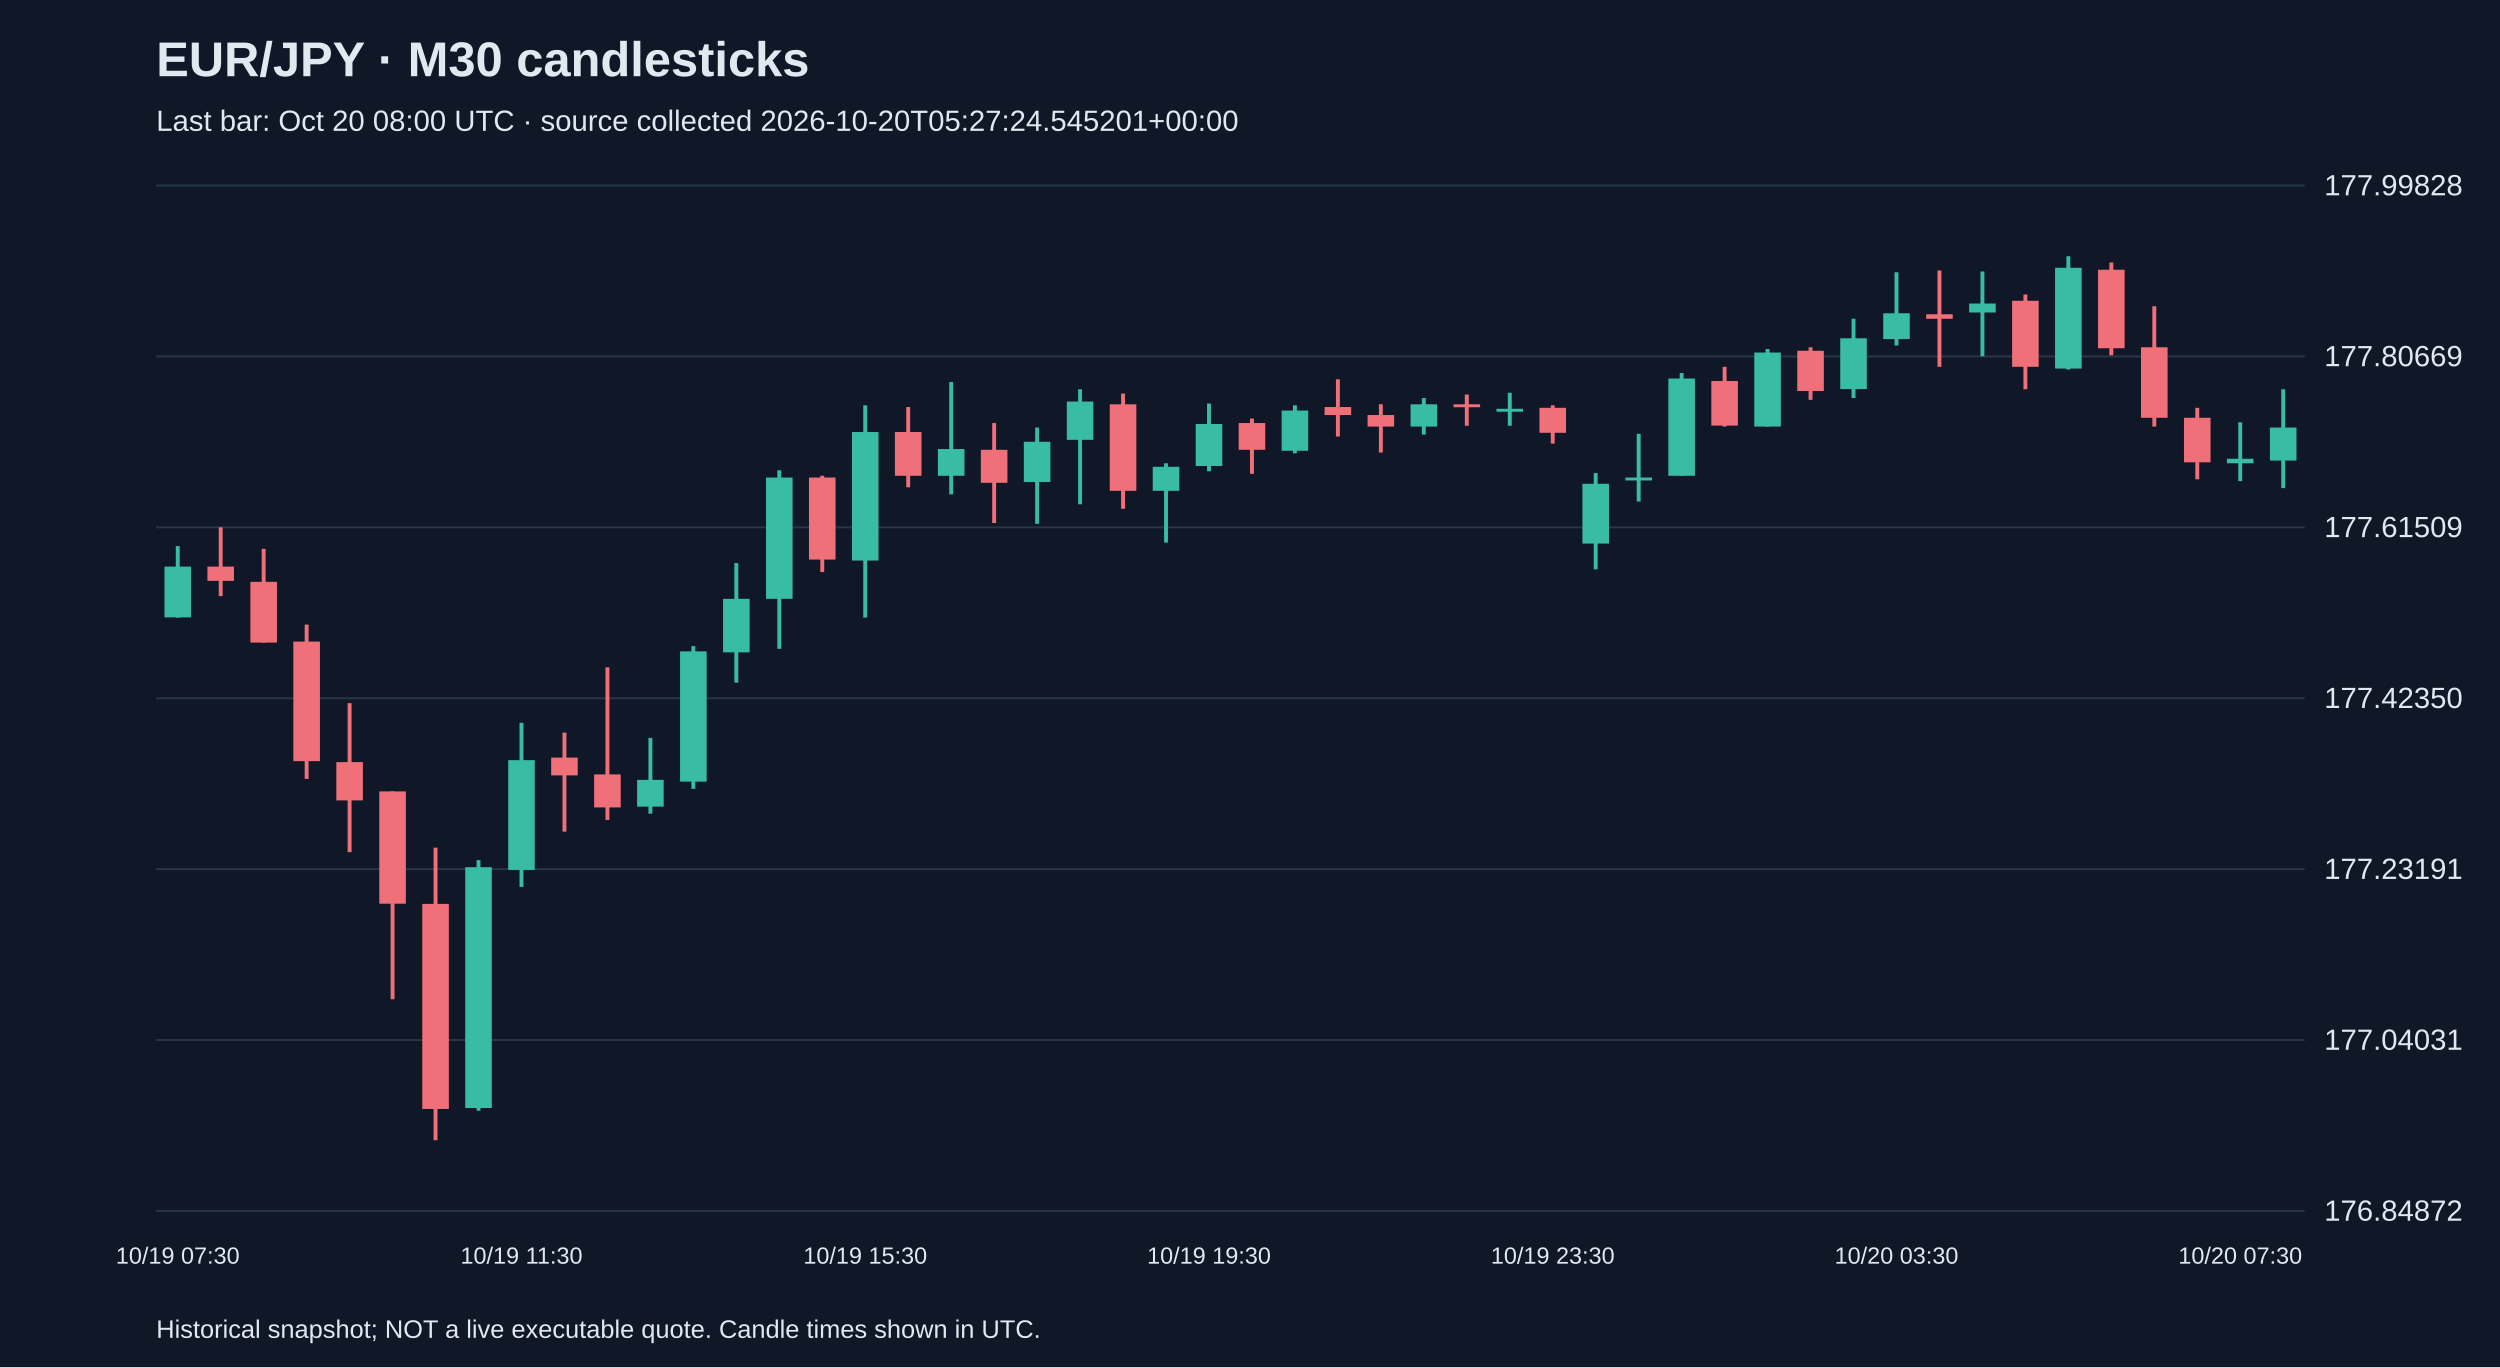
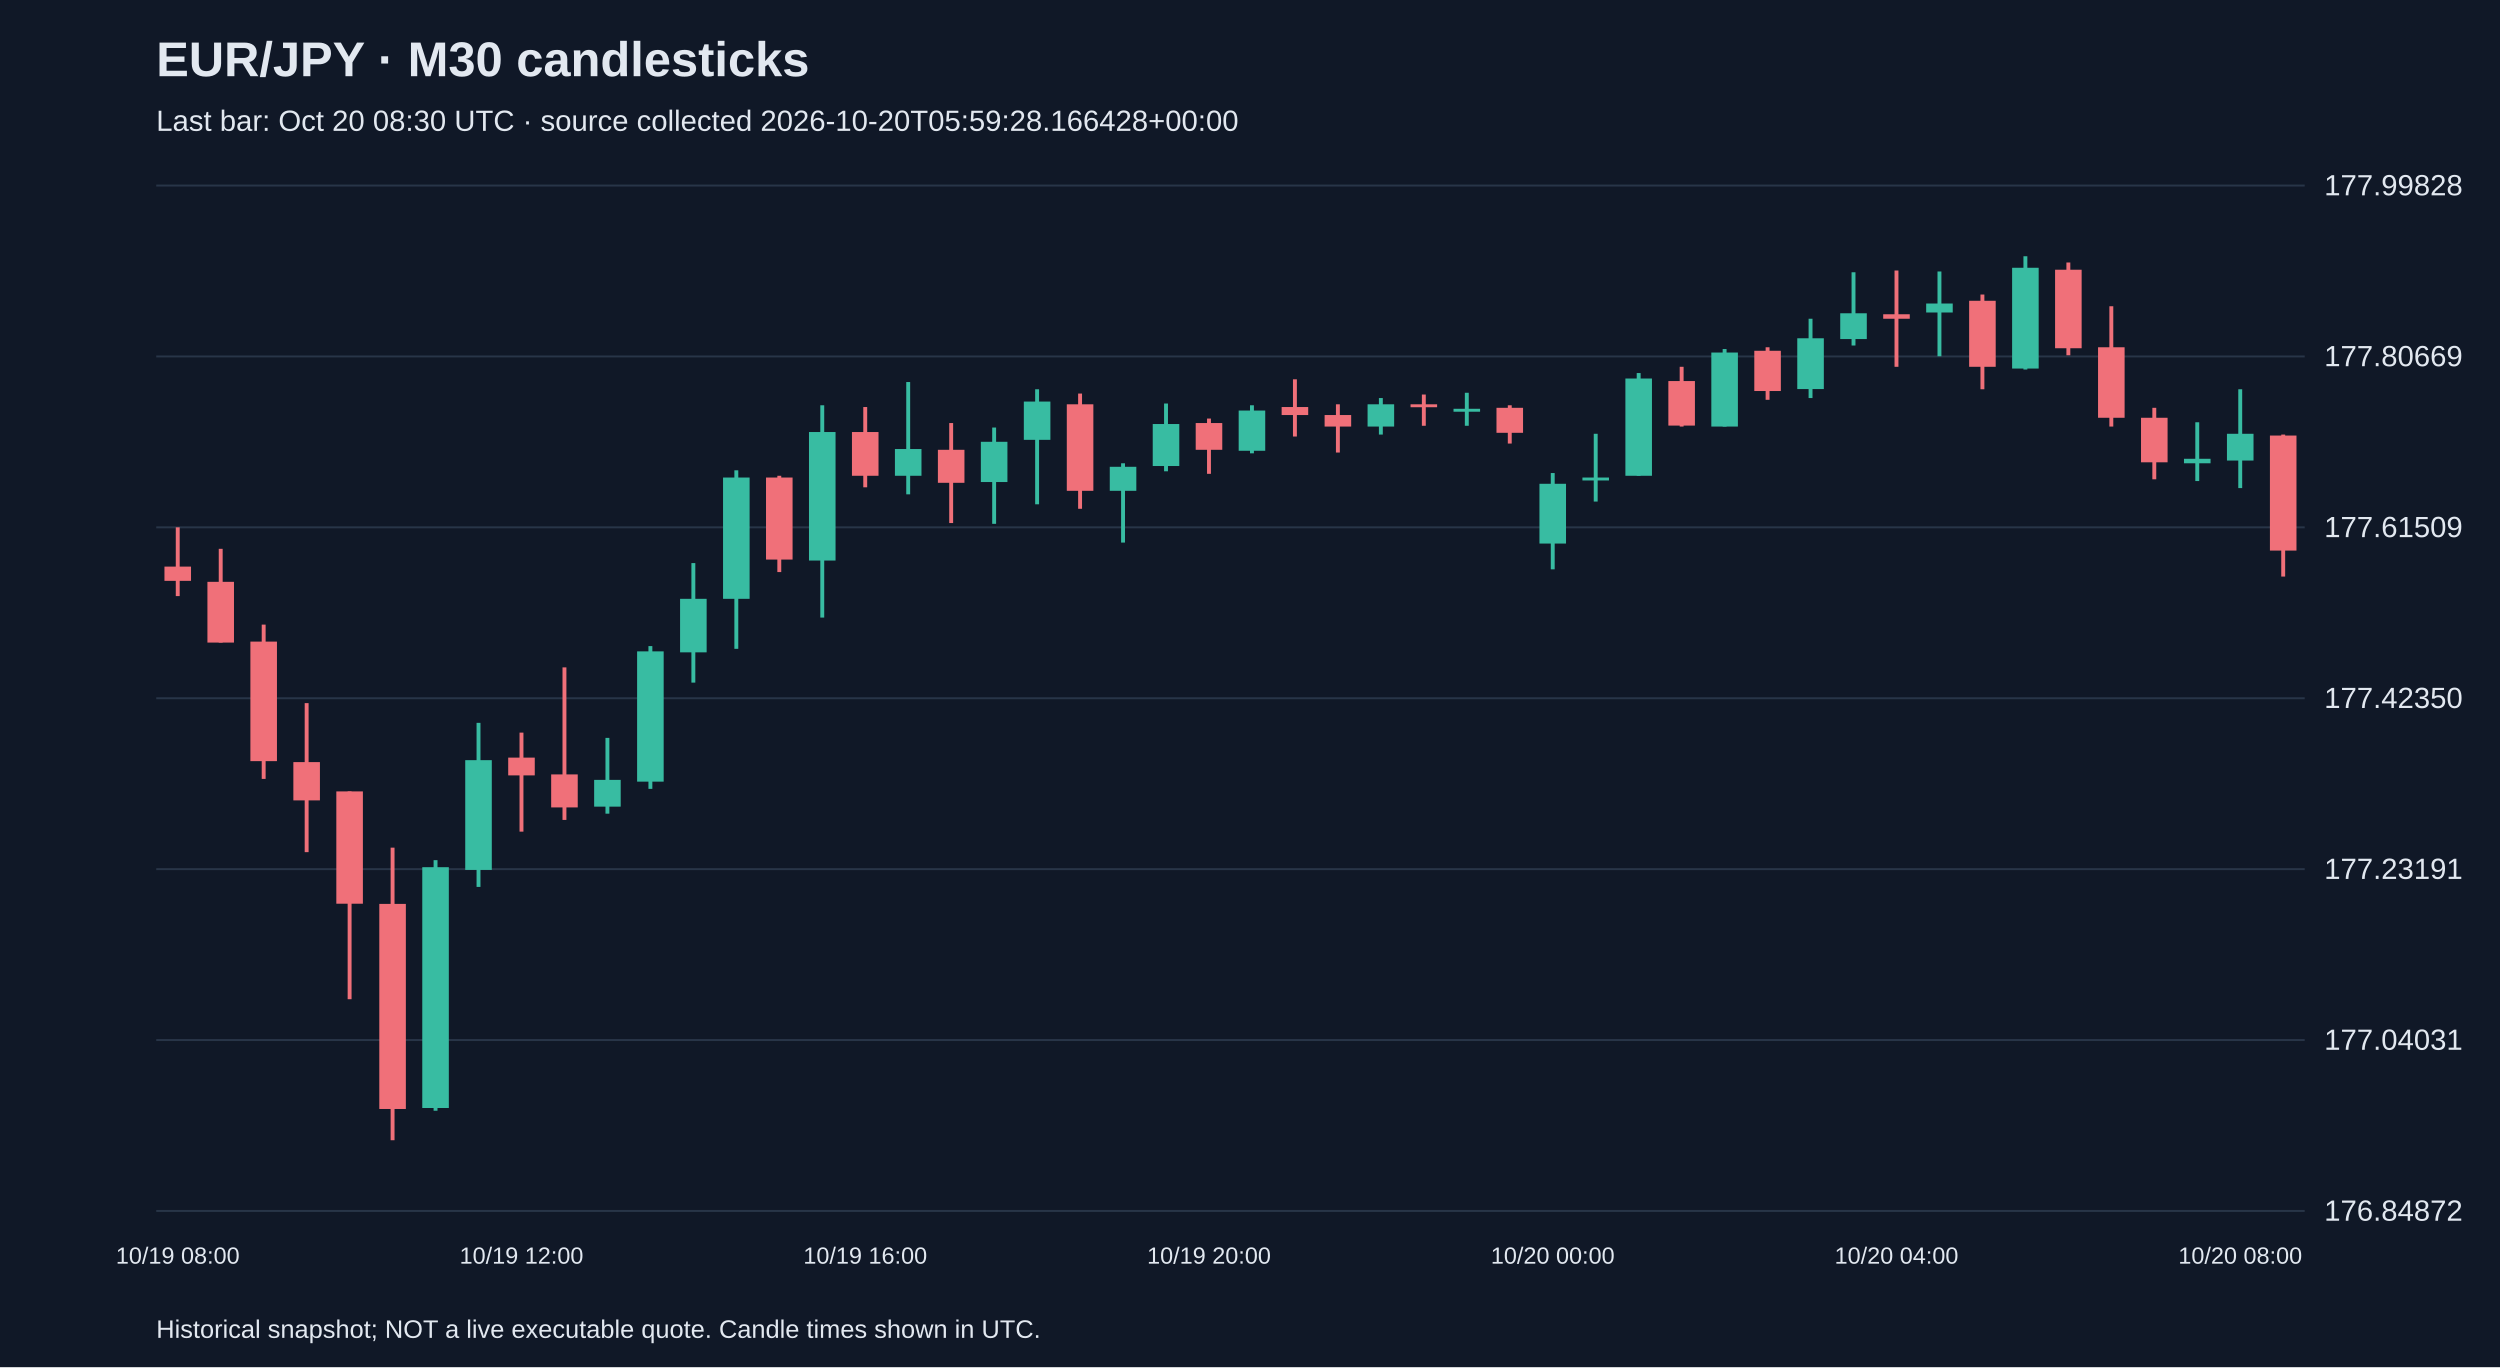
<svg xmlns="http://www.w3.org/2000/svg" viewBox="0 0 1280 700">
  <rect width="100%" height="100%" fill="#101827" />
  <style>text{font-family:Arial,sans-serif;fill:#e2e8f0}</style>
  <text x="80" y="39" font-size="25" font-weight="bold">EUR/JPY · M30 candlesticks</text>
-   <text x="80" y="67" font-size="15" fill="#a6b1c5">Last bar: Oct 20 08:00 UTC · source collected 2026-10-20T05:27:24.545201+00:00</text>
+   <text x="80" y="67" font-size="15" fill="#a6b1c5">Last bar: Oct 20 08:30 UTC · source collected 2026-10-20T05:59:28.166428+00:00</text>
  <line x1="80" y1="620.0" x2="1180" y2="620.0" stroke="#283548" />
  <text x="1190" y="625.0" font-size="15">176.84872</text>
  <line x1="80" y1="532.5" x2="1180" y2="532.5" stroke="#283548" />
  <text x="1190" y="537.5" font-size="15">177.04031</text>
  <line x1="80" y1="445.0" x2="1180" y2="445.0" stroke="#283548" />
  <text x="1190" y="450.0" font-size="15">177.23191</text>
  <line x1="80" y1="357.5" x2="1180" y2="357.5" stroke="#283548" />
  <text x="1190" y="362.5" font-size="15">177.42350</text>
  <line x1="80" y1="270.0" x2="1180" y2="270.0" stroke="#283548" />
  <text x="1190" y="275.0" font-size="15">177.61509</text>
  <line x1="80" y1="182.5" x2="1180" y2="182.5" stroke="#283548" />
  <text x="1190" y="187.5" font-size="15">177.80669</text>
  <line x1="80" y1="95.0" x2="1180" y2="95.0" stroke="#283548" />
  <text x="1190" y="100.0" font-size="15">177.99828</text>
-   <line x1="91.0" y1="279.6" x2="91.0" y2="316.2" stroke="#38bca2" stroke-width="2" />
-   <rect x="84.2" y="290.1" width="13.6" height="26.0" fill="#38bca2" />
-   <text x="91.0" y="647" text-anchor="middle" font-size="12">10/19 07:30</text>
-   <line x1="113.0" y1="270.0" x2="113.0" y2="305.2" stroke="#f07079" stroke-width="2" />
-   <rect x="106.2" y="290.1" width="13.6" height="7.3" fill="#f07079" />
-   <line x1="135.0" y1="281.0" x2="135.0" y2="329.0" stroke="#f07079" stroke-width="2" />
-   <rect x="128.2" y="297.9" width="13.6" height="31.1" fill="#f07079" />
-   <line x1="157.0" y1="319.8" x2="157.0" y2="398.8" stroke="#f07079" stroke-width="2" />
-   <rect x="150.2" y="328.5" width="13.6" height="61.2" fill="#f07079" />
-   <line x1="179.0" y1="360.0" x2="179.0" y2="436.3" stroke="#f07079" stroke-width="2" />
-   <rect x="172.2" y="390.2" width="13.6" height="19.6" fill="#f07079" />
-   <line x1="201.0" y1="405.2" x2="201.0" y2="511.6" stroke="#f07079" stroke-width="2" />
-   <rect x="194.2" y="405.2" width="13.6" height="57.5" fill="#f07079" />
-   <line x1="223.0" y1="434.0" x2="223.0" y2="583.8" stroke="#f07079" stroke-width="2" />
-   <rect x="216.2" y="462.8" width="13.6" height="105.0" fill="#f07079" />
-   <line x1="245.0" y1="440.4" x2="245.0" y2="568.7" stroke="#38bca2" stroke-width="2" />
-   <rect x="238.2" y="444.0" width="13.6" height="123.3" fill="#38bca2" />
-   <line x1="267.0" y1="370.1" x2="267.0" y2="454.1" stroke="#38bca2" stroke-width="2" />
-   <rect x="260.2" y="389.2" width="13.6" height="56.2" fill="#38bca2" />
-   <text x="267.0" y="647" text-anchor="middle" font-size="12">10/19 11:30</text>
-   <line x1="289.0" y1="375.1" x2="289.0" y2="425.8" stroke="#f07079" stroke-width="2" />
-   <rect x="282.2" y="387.9" width="13.6" height="9.1" fill="#f07079" />
-   <line x1="311.0" y1="341.7" x2="311.0" y2="419.8" stroke="#f07079" stroke-width="2" />
-   <rect x="304.2" y="396.5" width="13.6" height="16.9" fill="#f07079" />
-   <line x1="333.0" y1="377.8" x2="333.0" y2="416.6" stroke="#38bca2" stroke-width="2" />
-   <rect x="326.2" y="399.3" width="13.6" height="13.7" fill="#38bca2" />
-   <line x1="355.0" y1="330.8" x2="355.0" y2="403.9" stroke="#38bca2" stroke-width="2" />
-   <rect x="348.2" y="333.5" width="13.6" height="66.7" fill="#38bca2" />
-   <line x1="377.0" y1="288.3" x2="377.0" y2="349.5" stroke="#38bca2" stroke-width="2" />
-   <rect x="370.2" y="306.6" width="13.6" height="27.4" fill="#38bca2" />
-   <line x1="399.0" y1="240.8" x2="399.0" y2="332.2" stroke="#38bca2" stroke-width="2" />
-   <rect x="392.2" y="244.5" width="13.6" height="62.1" fill="#38bca2" />
-   <line x1="421.0" y1="243.6" x2="421.0" y2="292.9" stroke="#f07079" stroke-width="2" />
-   <rect x="414.2" y="244.5" width="13.6" height="42.0" fill="#f07079" />
-   <line x1="443.0" y1="207.5" x2="443.0" y2="316.2" stroke="#38bca2" stroke-width="2" />
-   <rect x="436.2" y="221.2" width="13.6" height="65.8" fill="#38bca2" />
-   <text x="443.0" y="647" text-anchor="middle" font-size="12">10/19 15:30</text>
-   <line x1="465.0" y1="208.4" x2="465.0" y2="249.5" stroke="#f07079" stroke-width="2" />
-   <rect x="458.2" y="221.2" width="13.6" height="22.4" fill="#f07079" />
-   <line x1="487.0" y1="195.6" x2="487.0" y2="253.1" stroke="#38bca2" stroke-width="2" />
-   <rect x="480.2" y="229.9" width="13.6" height="13.7" fill="#38bca2" />
-   <line x1="509.0" y1="216.6" x2="509.0" y2="267.8" stroke="#f07079" stroke-width="2" />
-   <rect x="502.2" y="230.3" width="13.6" height="16.9" fill="#f07079" />
-   <line x1="531.0" y1="218.9" x2="531.0" y2="268.2" stroke="#38bca2" stroke-width="2" />
-   <rect x="524.2" y="226.2" width="13.6" height="20.6" fill="#38bca2" />
-   <line x1="553.0" y1="199.3" x2="553.0" y2="258.2" stroke="#38bca2" stroke-width="2" />
-   <rect x="546.2" y="205.6" width="13.6" height="19.6" fill="#38bca2" />
-   <line x1="575.0" y1="201.5" x2="575.0" y2="260.5" stroke="#f07079" stroke-width="2" />
-   <rect x="568.2" y="207.0" width="13.6" height="44.3" fill="#f07079" />
-   <line x1="597.0" y1="237.2" x2="597.0" y2="277.8" stroke="#38bca2" stroke-width="2" />
-   <rect x="590.2" y="239.0" width="13.6" height="12.3" fill="#38bca2" />
-   <line x1="619.0" y1="206.6" x2="619.0" y2="241.3" stroke="#38bca2" stroke-width="2" />
-   <rect x="612.2" y="217.1" width="13.6" height="21.5" fill="#38bca2" />
-   <text x="619.0" y="647" text-anchor="middle" font-size="12">10/19 19:30</text>
-   <line x1="641.0" y1="214.3" x2="641.0" y2="242.6" stroke="#f07079" stroke-width="2" />
-   <rect x="634.2" y="216.6" width="13.6" height="13.7" fill="#f07079" />
-   <line x1="663.0" y1="207.5" x2="663.0" y2="232.1" stroke="#38bca2" stroke-width="2" />
-   <rect x="656.2" y="210.2" width="13.6" height="20.6" fill="#38bca2" />
-   <line x1="685.0" y1="194.2" x2="685.0" y2="223.5" stroke="#f07079" stroke-width="2" />
-   <rect x="678.2" y="208.4" width="13.6" height="4.1" fill="#f07079" />
-   <line x1="707.0" y1="207.0" x2="707.0" y2="231.7" stroke="#f07079" stroke-width="2" />
-   <rect x="700.2" y="212.5" width="13.6" height="5.9" fill="#f07079" />
-   <line x1="729.0" y1="203.8" x2="729.0" y2="222.5" stroke="#38bca2" stroke-width="2" />
-   <rect x="722.2" y="207.0" width="13.6" height="11.4" fill="#38bca2" />
-   <line x1="751.0" y1="202.0" x2="751.0" y2="218.0" stroke="#f07079" stroke-width="2" />
-   <rect x="744.2" y="207.0" width="13.6" height="1.5" fill="#f07079" />
-   <line x1="773.0" y1="201.1" x2="773.0" y2="218.0" stroke="#38bca2" stroke-width="2" />
-   <rect x="766.2" y="209.3" width="13.6" height="1.5" fill="#38bca2" />
-   <line x1="795.0" y1="207.5" x2="795.0" y2="227.1" stroke="#f07079" stroke-width="2" />
-   <rect x="788.2" y="208.8" width="13.6" height="12.8" fill="#f07079" />
-   <text x="795.0" y="647" text-anchor="middle" font-size="12">10/19 23:30</text>
-   <line x1="817.0" y1="242.2" x2="817.0" y2="291.5" stroke="#38bca2" stroke-width="2" />
-   <rect x="810.2" y="247.7" width="13.6" height="30.6" fill="#38bca2" />
-   <line x1="839.0" y1="222.1" x2="839.0" y2="256.8" stroke="#38bca2" stroke-width="2" />
-   <rect x="832.2" y="244.5" width="13.6" height="1.5" fill="#38bca2" />
-   <line x1="861.0" y1="191.0" x2="861.0" y2="243.6" stroke="#38bca2" stroke-width="2" />
-   <rect x="854.2" y="193.8" width="13.6" height="49.8" fill="#38bca2" />
-   <line x1="883.0" y1="187.8" x2="883.0" y2="218.4" stroke="#f07079" stroke-width="2" />
-   <rect x="876.2" y="195.1" width="13.6" height="22.8" fill="#f07079" />
-   <line x1="905.0" y1="178.7" x2="905.0" y2="218.4" stroke="#38bca2" stroke-width="2" />
-   <rect x="898.2" y="180.5" width="13.6" height="37.9" fill="#38bca2" />
-   <line x1="927.0" y1="177.8" x2="927.0" y2="204.7" stroke="#f07079" stroke-width="2" />
-   <rect x="920.2" y="179.6" width="13.6" height="20.6" fill="#f07079" />
-   <line x1="949.0" y1="163.2" x2="949.0" y2="203.8" stroke="#38bca2" stroke-width="2" />
-   <rect x="942.2" y="173.2" width="13.6" height="26.0" fill="#38bca2" />
-   <line x1="971.0" y1="139.4" x2="971.0" y2="176.9" stroke="#38bca2" stroke-width="2" />
-   <rect x="964.2" y="160.4" width="13.6" height="13.2" fill="#38bca2" />
-   <text x="971.0" y="647" text-anchor="middle" font-size="12">10/20 03:30</text>
-   <line x1="993.0" y1="138.5" x2="993.0" y2="187.8" stroke="#f07079" stroke-width="2" />
-   <rect x="986.2" y="160.9" width="13.6" height="2.3" fill="#f07079" />
-   <line x1="1015.0" y1="139.0" x2="1015.0" y2="182.4" stroke="#38bca2" stroke-width="2" />
-   <rect x="1008.2" y="155.4" width="13.6" height="4.6" fill="#38bca2" />
-   <line x1="1037.0" y1="150.8" x2="1037.0" y2="199.3" stroke="#f07079" stroke-width="2" />
-   <rect x="1030.2" y="154.0" width="13.6" height="33.8" fill="#f07079" />
-   <line x1="1059.0" y1="131.2" x2="1059.0" y2="189.2" stroke="#38bca2" stroke-width="2" />
-   <rect x="1052.2" y="137.1" width="13.6" height="51.6" fill="#38bca2" />
-   <line x1="1081.0" y1="134.4" x2="1081.0" y2="181.9" stroke="#f07079" stroke-width="2" />
-   <rect x="1074.2" y="138.1" width="13.6" height="40.2" fill="#f07079" />
-   <line x1="1103.0" y1="156.8" x2="1103.0" y2="218.4" stroke="#f07079" stroke-width="2" />
-   <rect x="1096.2" y="177.8" width="13.6" height="36.1" fill="#f07079" />
-   <line x1="1125.0" y1="208.8" x2="1125.0" y2="245.4" stroke="#f07079" stroke-width="2" />
-   <rect x="1118.2" y="213.9" width="13.6" height="22.8" fill="#f07079" />
-   <line x1="1147.0" y1="216.2" x2="1147.0" y2="246.3" stroke="#38bca2" stroke-width="2" />
-   <rect x="1140.2" y="234.9" width="13.6" height="2.3" fill="#38bca2" />
-   <text x="1147.0" y="647" text-anchor="middle" font-size="12">10/20 07:30</text>
-   <line x1="1169.0" y1="199.3" x2="1169.0" y2="249.9" stroke="#38bca2" stroke-width="2" />
-   <rect x="1162.2" y="218.9" width="13.6" height="16.9" fill="#38bca2" />
+   <line x1="91.0" y1="270.0" x2="91.0" y2="305.2" stroke="#f07079" stroke-width="2" />
+   <rect x="84.2" y="290.1" width="13.6" height="7.3" fill="#f07079" />
+   <text x="91.0" y="647" text-anchor="middle" font-size="12">10/19 08:00</text>
+   <line x1="113.0" y1="281.0" x2="113.0" y2="329.0" stroke="#f07079" stroke-width="2" />
+   <rect x="106.2" y="297.9" width="13.6" height="31.1" fill="#f07079" />
+   <line x1="135.0" y1="319.8" x2="135.0" y2="398.8" stroke="#f07079" stroke-width="2" />
+   <rect x="128.2" y="328.5" width="13.6" height="61.2" fill="#f07079" />
+   <line x1="157.0" y1="360.0" x2="157.0" y2="436.3" stroke="#f07079" stroke-width="2" />
+   <rect x="150.2" y="390.2" width="13.6" height="19.6" fill="#f07079" />
+   <line x1="179.0" y1="405.2" x2="179.0" y2="511.6" stroke="#f07079" stroke-width="2" />
+   <rect x="172.2" y="405.2" width="13.6" height="57.5" fill="#f07079" />
+   <line x1="201.0" y1="434.0" x2="201.0" y2="583.8" stroke="#f07079" stroke-width="2" />
+   <rect x="194.2" y="462.8" width="13.6" height="105.0" fill="#f07079" />
+   <line x1="223.0" y1="440.4" x2="223.0" y2="568.7" stroke="#38bca2" stroke-width="2" />
+   <rect x="216.2" y="444.0" width="13.6" height="123.3" fill="#38bca2" />
+   <line x1="245.0" y1="370.1" x2="245.0" y2="454.1" stroke="#38bca2" stroke-width="2" />
+   <rect x="238.2" y="389.2" width="13.6" height="56.2" fill="#38bca2" />
+   <line x1="267.0" y1="375.1" x2="267.0" y2="425.8" stroke="#f07079" stroke-width="2" />
+   <rect x="260.2" y="387.9" width="13.6" height="9.1" fill="#f07079" />
+   <text x="267.0" y="647" text-anchor="middle" font-size="12">10/19 12:00</text>
+   <line x1="289.0" y1="341.7" x2="289.0" y2="419.8" stroke="#f07079" stroke-width="2" />
+   <rect x="282.2" y="396.5" width="13.6" height="16.9" fill="#f07079" />
+   <line x1="311.0" y1="377.8" x2="311.0" y2="416.6" stroke="#38bca2" stroke-width="2" />
+   <rect x="304.2" y="399.3" width="13.6" height="13.7" fill="#38bca2" />
+   <line x1="333.0" y1="330.8" x2="333.0" y2="403.9" stroke="#38bca2" stroke-width="2" />
+   <rect x="326.2" y="333.5" width="13.6" height="66.7" fill="#38bca2" />
+   <line x1="355.0" y1="288.3" x2="355.0" y2="349.5" stroke="#38bca2" stroke-width="2" />
+   <rect x="348.2" y="306.6" width="13.6" height="27.4" fill="#38bca2" />
+   <line x1="377.0" y1="240.8" x2="377.0" y2="332.2" stroke="#38bca2" stroke-width="2" />
+   <rect x="370.2" y="244.5" width="13.6" height="62.1" fill="#38bca2" />
+   <line x1="399.0" y1="243.6" x2="399.0" y2="292.9" stroke="#f07079" stroke-width="2" />
+   <rect x="392.2" y="244.5" width="13.6" height="42.0" fill="#f07079" />
+   <line x1="421.0" y1="207.5" x2="421.0" y2="316.2" stroke="#38bca2" stroke-width="2" />
+   <rect x="414.2" y="221.2" width="13.6" height="65.8" fill="#38bca2" />
+   <line x1="443.0" y1="208.4" x2="443.0" y2="249.5" stroke="#f07079" stroke-width="2" />
+   <rect x="436.2" y="221.2" width="13.6" height="22.4" fill="#f07079" />
+   <text x="443.0" y="647" text-anchor="middle" font-size="12">10/19 16:00</text>
+   <line x1="465.0" y1="195.6" x2="465.0" y2="253.1" stroke="#38bca2" stroke-width="2" />
+   <rect x="458.2" y="229.9" width="13.6" height="13.7" fill="#38bca2" />
+   <line x1="487.0" y1="216.6" x2="487.0" y2="267.8" stroke="#f07079" stroke-width="2" />
+   <rect x="480.2" y="230.3" width="13.6" height="16.9" fill="#f07079" />
+   <line x1="509.0" y1="218.9" x2="509.0" y2="268.2" stroke="#38bca2" stroke-width="2" />
+   <rect x="502.2" y="226.2" width="13.6" height="20.6" fill="#38bca2" />
+   <line x1="531.0" y1="199.3" x2="531.0" y2="258.2" stroke="#38bca2" stroke-width="2" />
+   <rect x="524.2" y="205.6" width="13.6" height="19.6" fill="#38bca2" />
+   <line x1="553.0" y1="201.5" x2="553.0" y2="260.5" stroke="#f07079" stroke-width="2" />
+   <rect x="546.2" y="207.0" width="13.6" height="44.3" fill="#f07079" />
+   <line x1="575.0" y1="237.2" x2="575.0" y2="277.8" stroke="#38bca2" stroke-width="2" />
+   <rect x="568.2" y="239.0" width="13.6" height="12.3" fill="#38bca2" />
+   <line x1="597.0" y1="206.6" x2="597.0" y2="241.3" stroke="#38bca2" stroke-width="2" />
+   <rect x="590.2" y="217.1" width="13.6" height="21.5" fill="#38bca2" />
+   <line x1="619.0" y1="214.3" x2="619.0" y2="242.6" stroke="#f07079" stroke-width="2" />
+   <rect x="612.2" y="216.6" width="13.6" height="13.7" fill="#f07079" />
+   <text x="619.0" y="647" text-anchor="middle" font-size="12">10/19 20:00</text>
+   <line x1="641.0" y1="207.5" x2="641.0" y2="232.1" stroke="#38bca2" stroke-width="2" />
+   <rect x="634.2" y="210.2" width="13.6" height="20.6" fill="#38bca2" />
+   <line x1="663.0" y1="194.2" x2="663.0" y2="223.5" stroke="#f07079" stroke-width="2" />
+   <rect x="656.2" y="208.4" width="13.6" height="4.1" fill="#f07079" />
+   <line x1="685.0" y1="207.0" x2="685.0" y2="231.7" stroke="#f07079" stroke-width="2" />
+   <rect x="678.2" y="212.5" width="13.6" height="5.9" fill="#f07079" />
+   <line x1="707.0" y1="203.8" x2="707.0" y2="222.5" stroke="#38bca2" stroke-width="2" />
+   <rect x="700.2" y="207.0" width="13.6" height="11.4" fill="#38bca2" />
+   <line x1="729.0" y1="202.0" x2="729.0" y2="218.0" stroke="#f07079" stroke-width="2" />
+   <rect x="722.2" y="207.0" width="13.6" height="1.5" fill="#f07079" />
+   <line x1="751.0" y1="201.1" x2="751.0" y2="218.0" stroke="#38bca2" stroke-width="2" />
+   <rect x="744.2" y="209.3" width="13.6" height="1.5" fill="#38bca2" />
+   <line x1="773.0" y1="207.5" x2="773.0" y2="227.1" stroke="#f07079" stroke-width="2" />
+   <rect x="766.2" y="208.8" width="13.6" height="12.8" fill="#f07079" />
+   <line x1="795.0" y1="242.2" x2="795.0" y2="291.5" stroke="#38bca2" stroke-width="2" />
+   <rect x="788.2" y="247.7" width="13.6" height="30.6" fill="#38bca2" />
+   <text x="795.0" y="647" text-anchor="middle" font-size="12">10/20 00:00</text>
+   <line x1="817.0" y1="222.1" x2="817.0" y2="256.8" stroke="#38bca2" stroke-width="2" />
+   <rect x="810.2" y="244.5" width="13.6" height="1.5" fill="#38bca2" />
+   <line x1="839.0" y1="191.0" x2="839.0" y2="243.6" stroke="#38bca2" stroke-width="2" />
+   <rect x="832.2" y="193.8" width="13.6" height="49.8" fill="#38bca2" />
+   <line x1="861.0" y1="187.8" x2="861.0" y2="218.4" stroke="#f07079" stroke-width="2" />
+   <rect x="854.2" y="195.1" width="13.6" height="22.8" fill="#f07079" />
+   <line x1="883.0" y1="178.7" x2="883.0" y2="218.4" stroke="#38bca2" stroke-width="2" />
+   <rect x="876.2" y="180.5" width="13.6" height="37.9" fill="#38bca2" />
+   <line x1="905.0" y1="177.8" x2="905.0" y2="204.7" stroke="#f07079" stroke-width="2" />
+   <rect x="898.2" y="179.6" width="13.6" height="20.6" fill="#f07079" />
+   <line x1="927.0" y1="163.2" x2="927.0" y2="203.8" stroke="#38bca2" stroke-width="2" />
+   <rect x="920.2" y="173.2" width="13.6" height="26.0" fill="#38bca2" />
+   <line x1="949.0" y1="139.4" x2="949.0" y2="176.9" stroke="#38bca2" stroke-width="2" />
+   <rect x="942.2" y="160.4" width="13.6" height="13.2" fill="#38bca2" />
+   <line x1="971.0" y1="138.5" x2="971.0" y2="187.8" stroke="#f07079" stroke-width="2" />
+   <rect x="964.2" y="160.9" width="13.6" height="2.3" fill="#f07079" />
+   <text x="971.0" y="647" text-anchor="middle" font-size="12">10/20 04:00</text>
+   <line x1="993.0" y1="139.0" x2="993.0" y2="182.4" stroke="#38bca2" stroke-width="2" />
+   <rect x="986.2" y="155.4" width="13.6" height="4.6" fill="#38bca2" />
+   <line x1="1015.0" y1="150.8" x2="1015.0" y2="199.3" stroke="#f07079" stroke-width="2" />
+   <rect x="1008.2" y="154.0" width="13.6" height="33.8" fill="#f07079" />
+   <line x1="1037.0" y1="131.2" x2="1037.0" y2="189.2" stroke="#38bca2" stroke-width="2" />
+   <rect x="1030.2" y="137.1" width="13.6" height="51.6" fill="#38bca2" />
+   <line x1="1059.0" y1="134.4" x2="1059.0" y2="181.9" stroke="#f07079" stroke-width="2" />
+   <rect x="1052.2" y="138.1" width="13.6" height="40.2" fill="#f07079" />
+   <line x1="1081.0" y1="156.8" x2="1081.0" y2="218.4" stroke="#f07079" stroke-width="2" />
+   <rect x="1074.2" y="177.8" width="13.6" height="36.1" fill="#f07079" />
+   <line x1="1103.0" y1="208.8" x2="1103.0" y2="245.4" stroke="#f07079" stroke-width="2" />
+   <rect x="1096.2" y="213.9" width="13.6" height="22.8" fill="#f07079" />
+   <line x1="1125.0" y1="216.2" x2="1125.0" y2="246.3" stroke="#38bca2" stroke-width="2" />
+   <rect x="1118.2" y="234.9" width="13.6" height="2.3" fill="#38bca2" />
+   <line x1="1147.0" y1="199.3" x2="1147.0" y2="249.9" stroke="#38bca2" stroke-width="2" />
+   <rect x="1140.2" y="222.1" width="13.6" height="13.7" fill="#38bca2" />
+   <text x="1147.0" y="647" text-anchor="middle" font-size="12">10/20 08:00</text>
+   <line x1="1169.0" y1="222.5" x2="1169.0" y2="295.2" stroke="#f07079" stroke-width="2" />
+   <rect x="1162.2" y="223.0" width="13.6" height="58.9" fill="#f07079" />
  <text x="80" y="685" font-size="13">Historical snapshot; NOT a live executable quote. Candle times shown in UTC.</text>
</svg>
